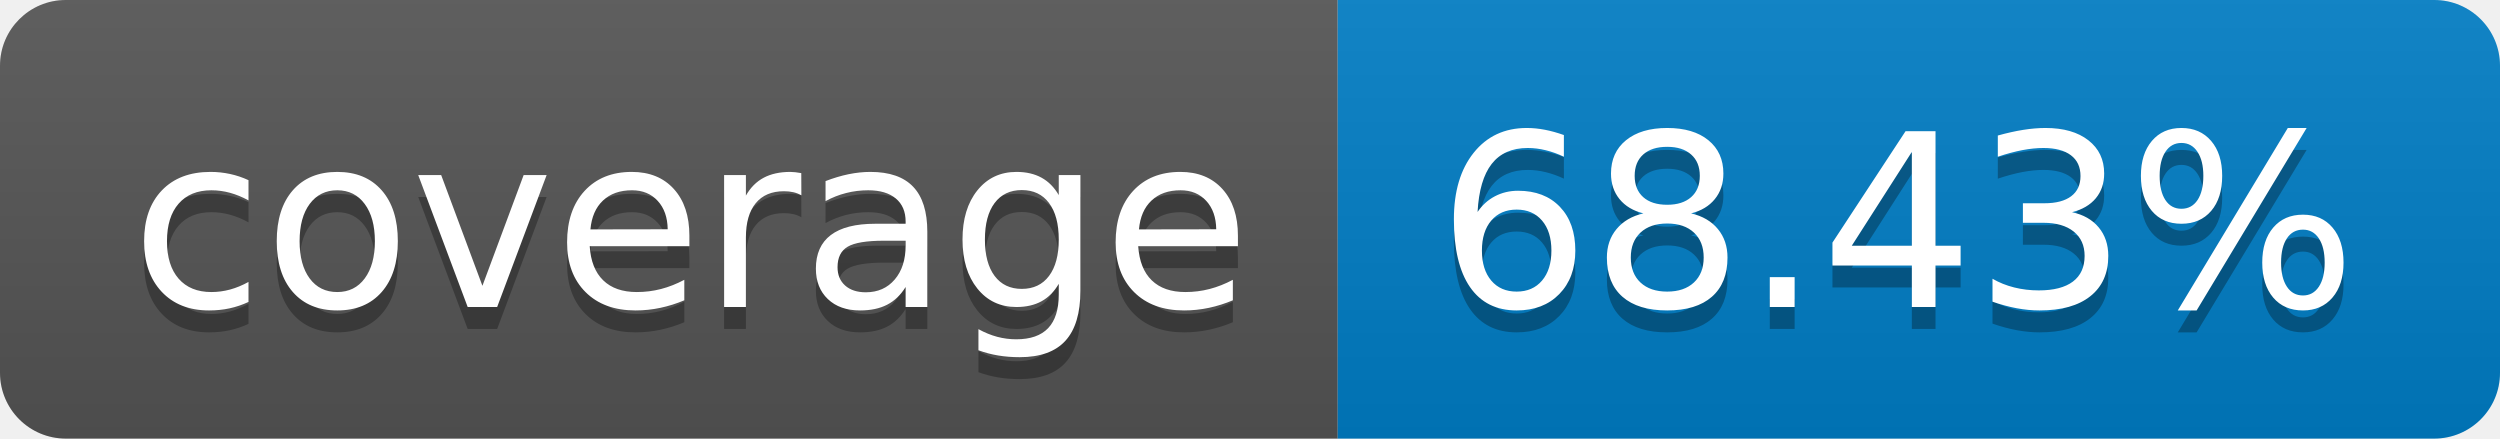
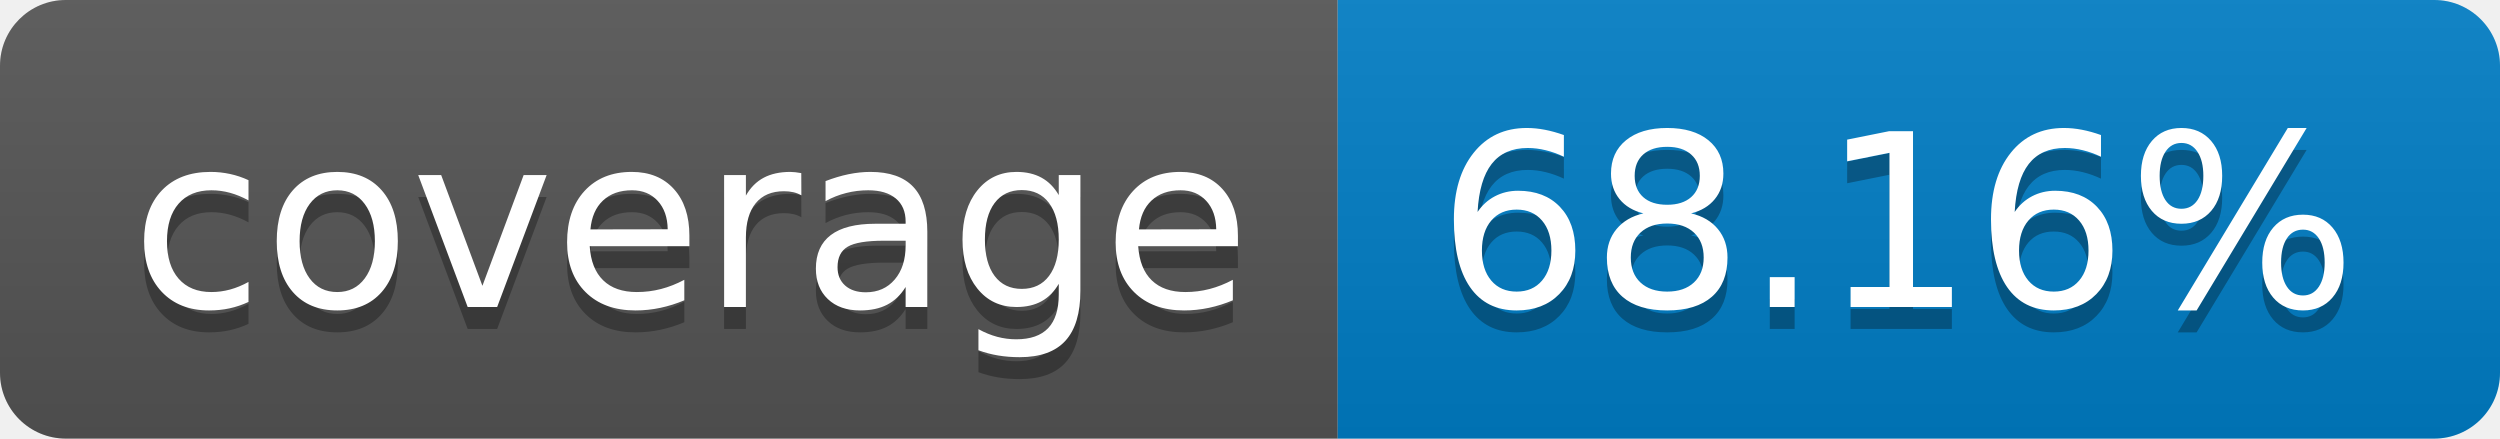
- <svg xmlns="http://www.w3.org/2000/svg" width="114" height="20" role="img" aria-label="coverage: 68.43%">
+ <svg xmlns="http://www.w3.org/2000/svg" width="114" height="20" role="img" aria-label="coverage: 68.16%">
  <linearGradient id="s" x2="0" y2="100%">
    <stop offset="0" stop-color="#bbb" stop-opacity=".1" />
    <stop offset="1" stop-opacity=".1" />
  </linearGradient>
  <clipPath id="r">
    <rect width="114" height="20" rx="3" fill="#fff" />
  </clipPath>
  <g clip-path="url(#r)">
    <rect width="61" height="20" fill="#555" />
    <rect x="61" width="53" height="20" fill="#007ec6" />
    <rect width="114" height="20" fill="url(#s)" />
  </g>
  <g fill="#fff" text-anchor="middle" font-family="Verdana,Geneva,DejaVu Sans,sans-serif" text-rendering="geometricPrecision" font-size="110">
    <text aria-hidden="true" x="315" y="150" fill="#010101" fill-opacity=".3" transform="scale(.1)" textLength="510">coverage</text>
    <text x="315" y="140" transform="scale(.1)" fill="#fff" textLength="510">coverage</text>
-     <text aria-hidden="true" x="865" y="150" fill="#010101" fill-opacity=".3" transform="scale(.1)" textLength="430">68.43%</text>
-     <text x="865" y="140" transform="scale(.1)" fill="#fff" textLength="430">68.43%</text>
+     <text aria-hidden="true" x="865" y="150" fill="#010101" fill-opacity=".3" transform="scale(.1)" textLength="430">68.16%</text>
+     <text x="865" y="140" transform="scale(.1)" fill="#fff" textLength="430">68.16%</text>
  </g>
</svg>
